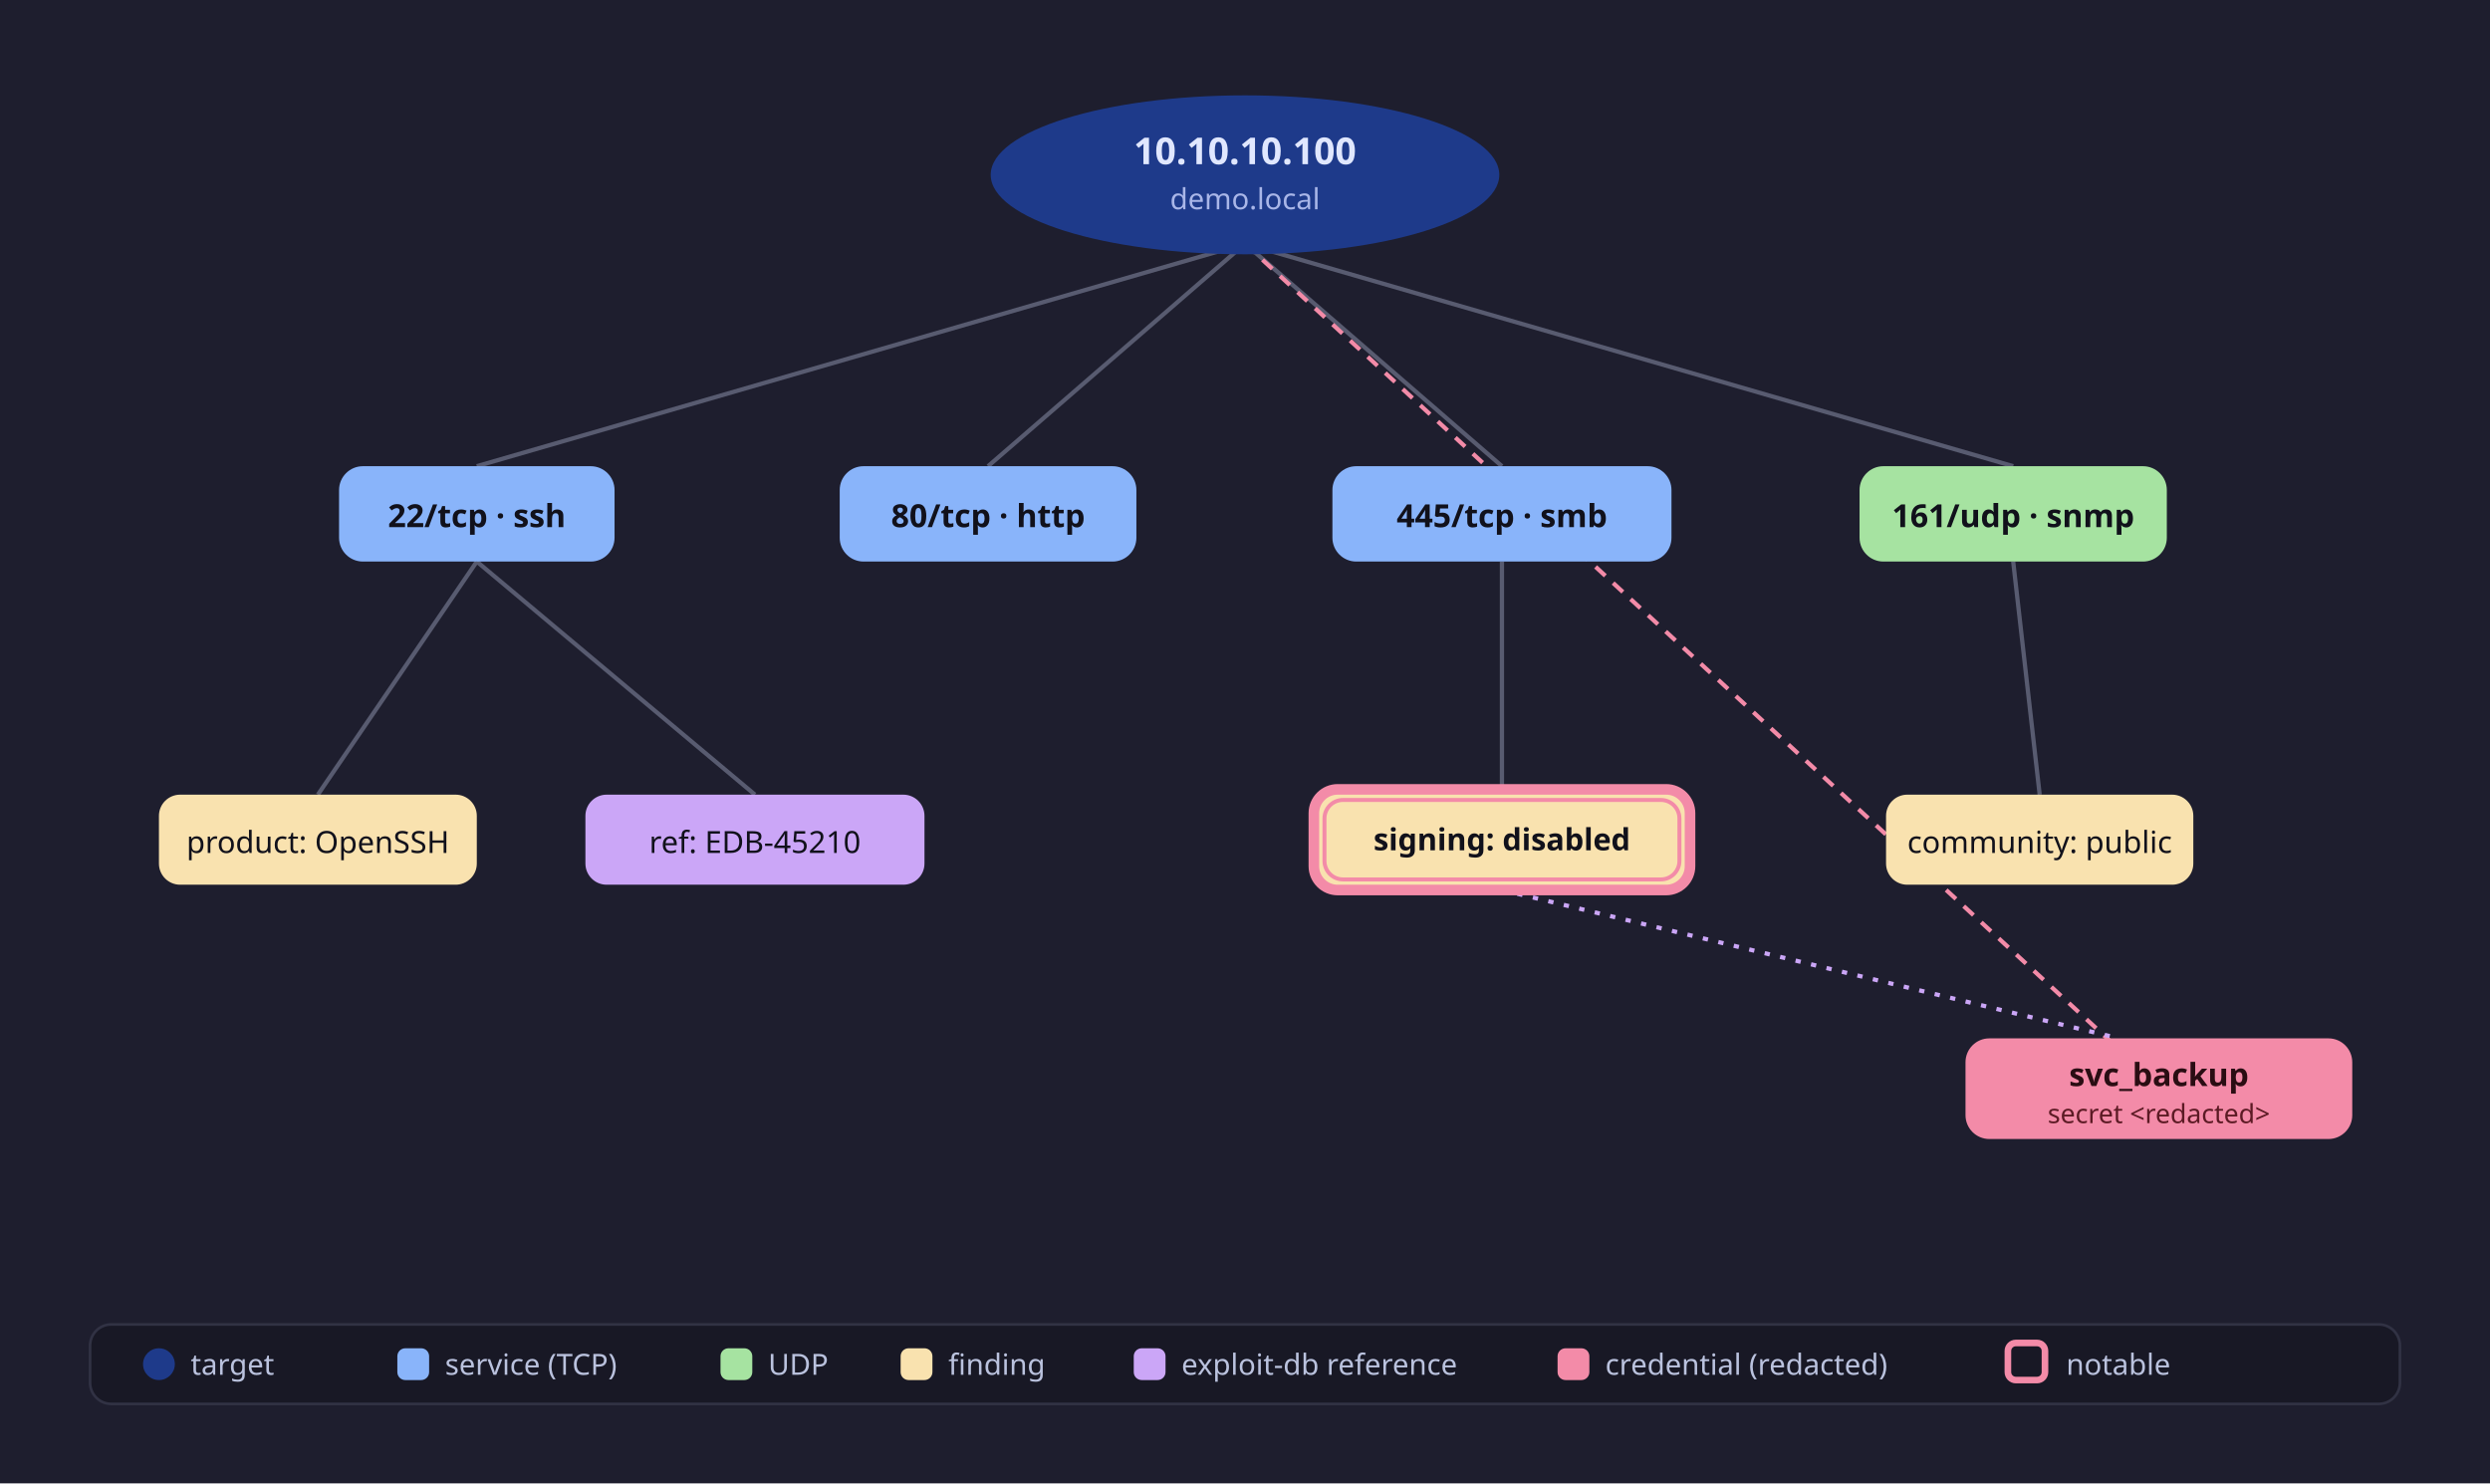
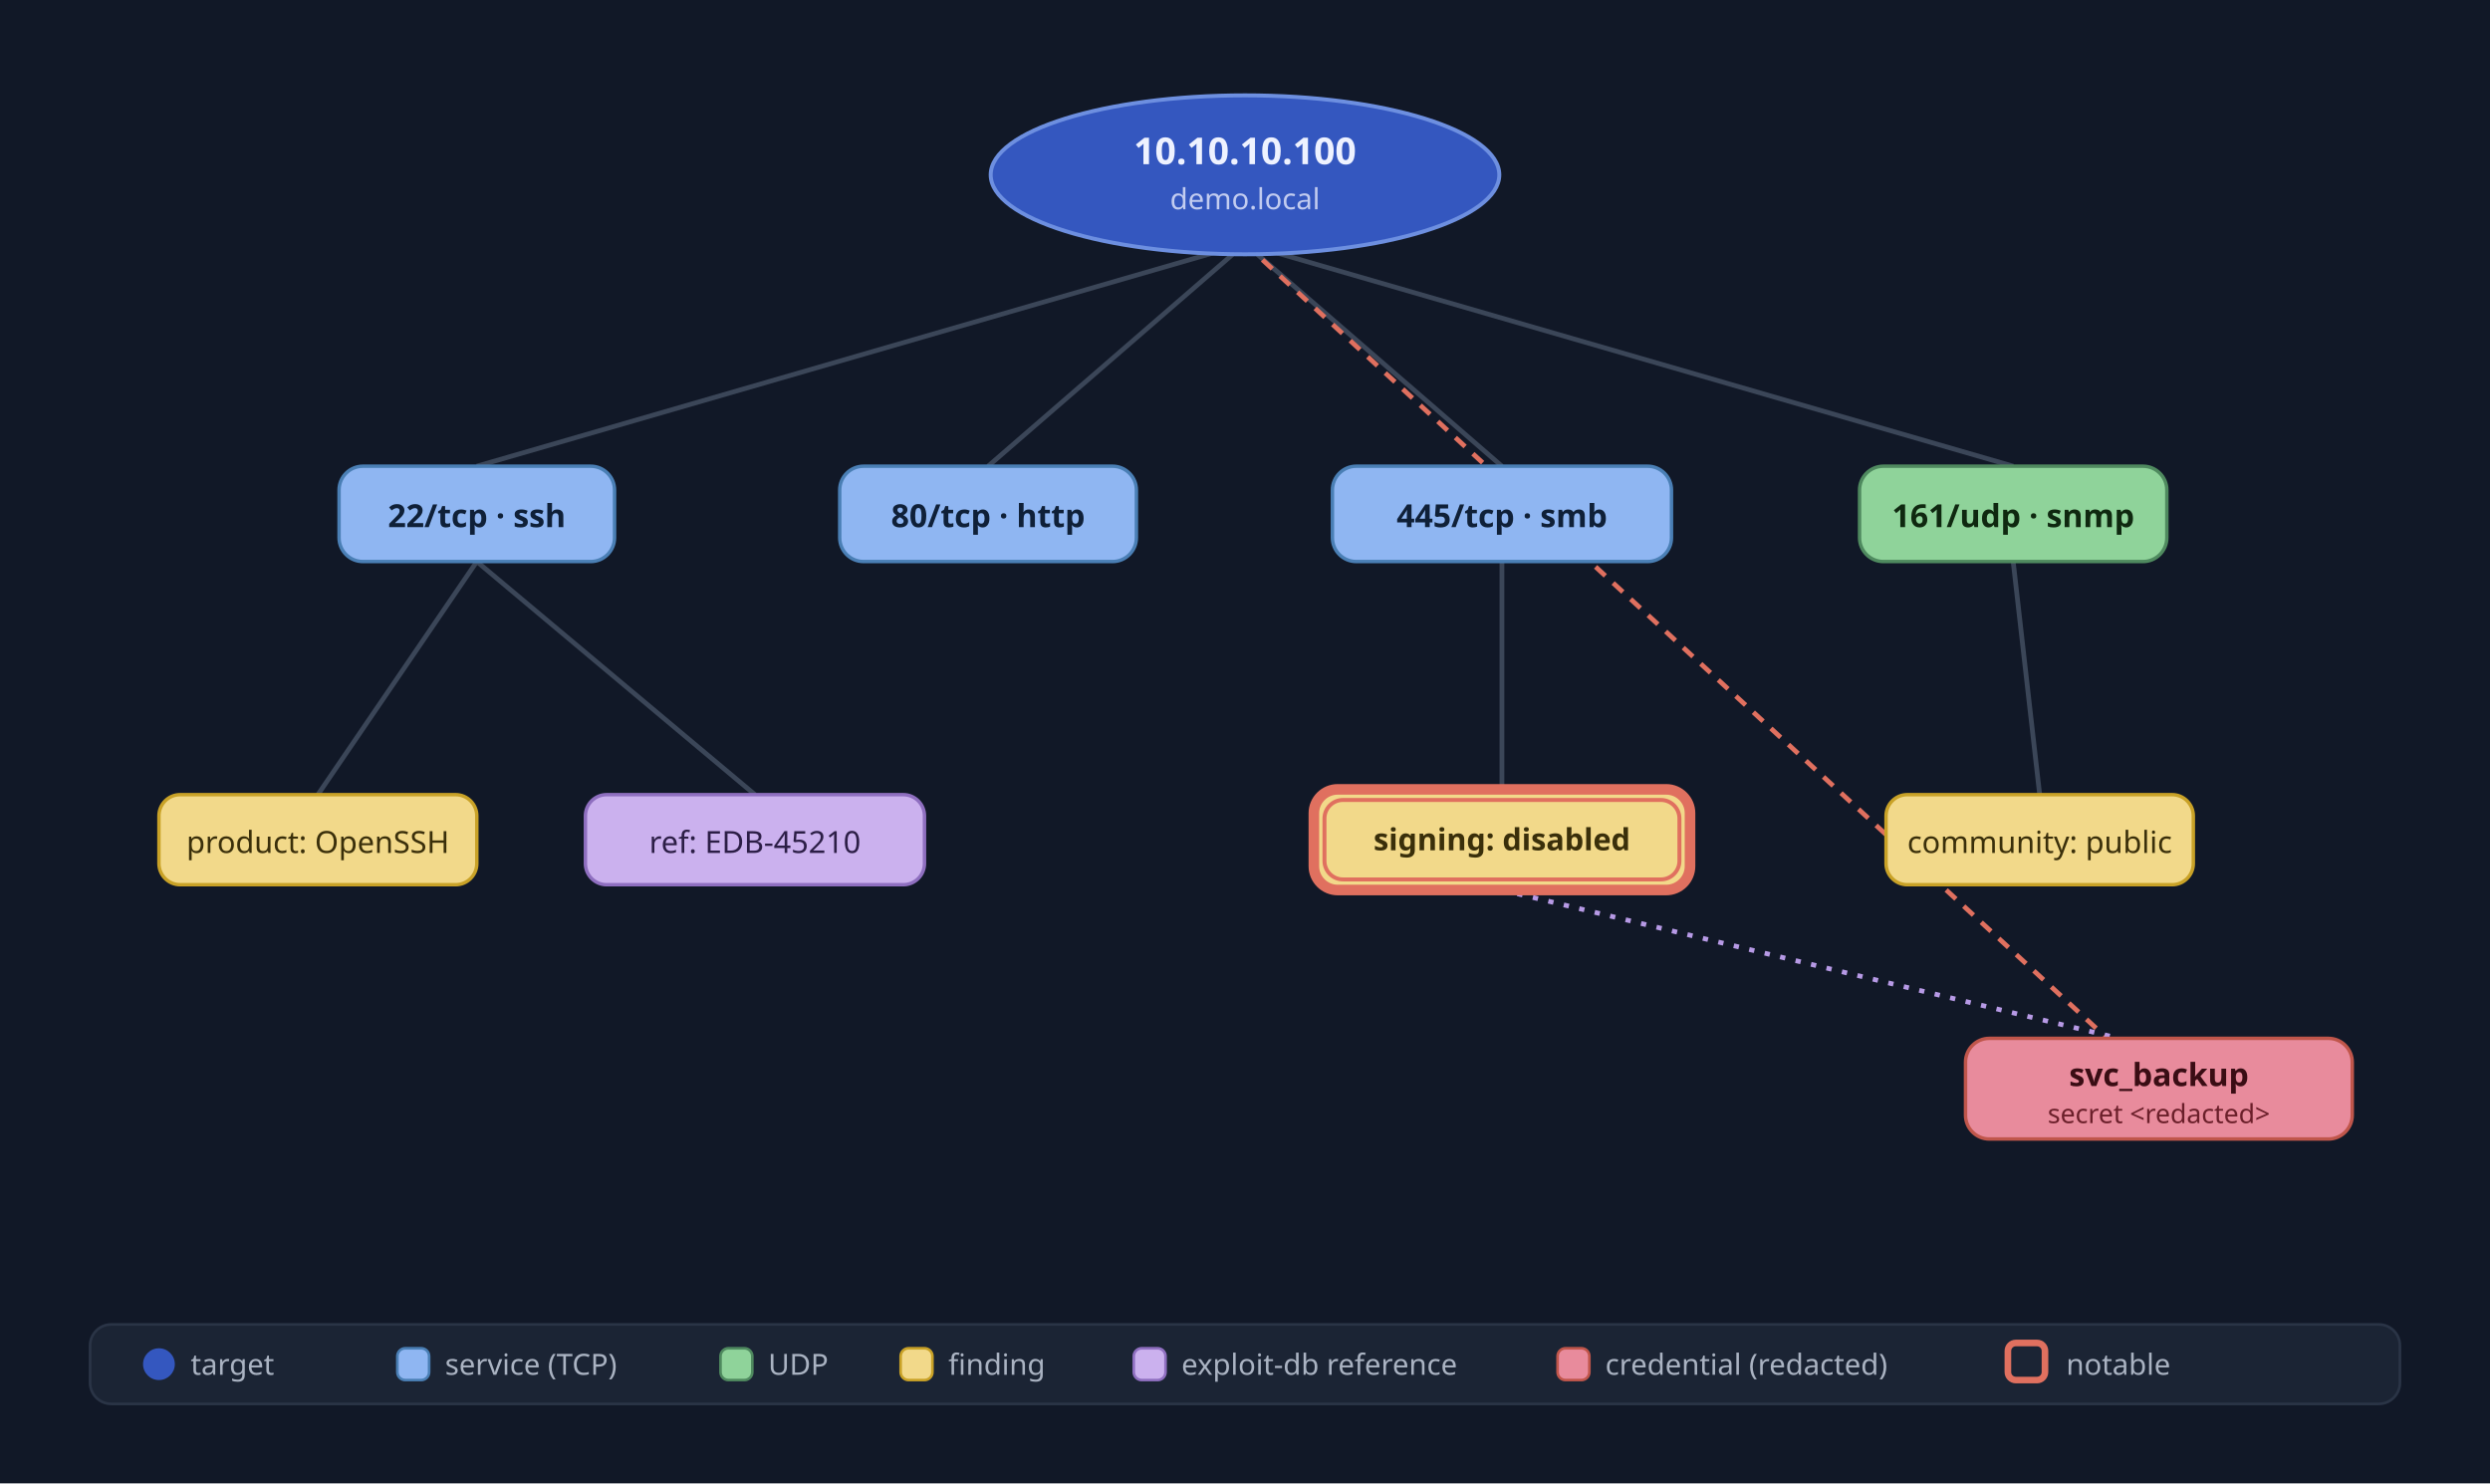
<svg xmlns="http://www.w3.org/2000/svg" viewBox="0 0 940 560" font-family="'Segoe UI',system-ui,sans-serif">
-   <rect width="940" height="560" fill="#1e1e2e" />
-   <g stroke="#585b70" stroke-width="1.6" fill="none">
+   <rect width="940" height="560" fill="#111827" />
+   <g stroke="#3b4658" stroke-width="1.8" fill="none">
    <line x1="470" y1="92" x2="180" y2="176" />
    <line x1="470" y1="92" x2="373" y2="176" />
    <line x1="470" y1="92" x2="567" y2="176" />
    <line x1="470" y1="92" x2="760" y2="176" />
    <line x1="180" y1="212" x2="120" y2="300" />
    <line x1="180" y1="212" x2="285" y2="300" />
    <line x1="567" y1="212" x2="567" y2="300" />
    <line x1="760" y1="212" x2="770" y2="300" />
  </g>
-   <line x1="470" y1="92" x2="815" y2="410" stroke="#f38ba8" stroke-width="1.6" stroke-dasharray="5 4" />
-   <line x1="567" y1="336" x2="800" y2="392" stroke="#cba6f7" stroke-width="1.6" stroke-dasharray="2 4" />
-   <ellipse cx="470" cy="66" rx="96" ry="30" fill="#1e3a8a" />
-   <text x="470" y="62" fill="#e0e7ff" font-size="14" font-weight="600" text-anchor="middle">10.10.10.100</text>
-   <text x="470" y="79" fill="#a9b6e8" font-size="11" text-anchor="middle">demo.local</text>
+   <line x1="470" y1="92" x2="815" y2="410" stroke="#e0705f" stroke-width="1.8" stroke-dasharray="5 4" />
+   <line x1="567" y1="336" x2="800" y2="392" stroke="#b79ae6" stroke-width="1.8" stroke-dasharray="2 4" />
+   <ellipse cx="470" cy="66" rx="96" ry="30" fill="#3457bf" stroke="#6d8fe0" stroke-width="1.5" />
+   <text x="470" y="62" fill="#eef2ff" font-size="14" font-weight="600" text-anchor="middle">10.10.10.100</text>
+   <text x="470" y="79" fill="#c2ccf0" font-size="11" text-anchor="middle">demo.local</text>
  <g font-size="12" font-weight="600" text-anchor="middle">
    <g>
-       <rect x="128" y="176" width="104" height="36" rx="9" fill="#89b4fa" />
-       <text x="180" y="199" fill="#11111b">22/tcp · ssh</text>
+       <rect x="128" y="176" width="104" height="36" rx="9" fill="#8fb6f2" stroke="#4a7fb5" stroke-width="1.3" />
+       <text x="180" y="199" fill="#0f2038">22/tcp · ssh</text>
    </g>
    <g>
-       <rect x="317" y="176" width="112" height="36" rx="9" fill="#89b4fa" />
-       <text x="373" y="199" fill="#11111b">80/tcp · http</text>
+       <rect x="317" y="176" width="112" height="36" rx="9" fill="#8fb6f2" stroke="#4a7fb5" stroke-width="1.3" />
+       <text x="373" y="199" fill="#0f2038">80/tcp · http</text>
    </g>
    <g>
-       <rect x="503" y="176" width="128" height="36" rx="9" fill="#89b4fa" />
-       <text x="567" y="199" fill="#11111b">445/tcp · smb</text>
+       <rect x="503" y="176" width="128" height="36" rx="9" fill="#8fb6f2" stroke="#4a7fb5" stroke-width="1.3" />
+       <text x="567" y="199" fill="#0f2038">445/tcp · smb</text>
    </g>
    <g>
-       <rect x="702" y="176" width="116" height="36" rx="9" fill="#a6e3a1" />
-       <text x="760" y="199" fill="#11111b">161/udp · snmp</text>
+       <rect x="702" y="176" width="116" height="36" rx="9" fill="#8fd39a" stroke="#4f8a5f" stroke-width="1.3" />
+       <text x="760" y="199" fill="#0f2810">161/udp · snmp</text>
    </g>
  </g>
  <g font-size="11.5" text-anchor="middle">
    <g>
-       <rect x="60" y="300" width="120" height="34" rx="8" fill="#f9e2af" />
-       <text x="120" y="322" fill="#11111b">product: OpenSSH</text>
+       <rect x="60" y="300" width="120" height="34" rx="8" fill="#f2d98a" stroke="#c9a227" stroke-width="1.3" />
+       <text x="120" y="322" fill="#3a2f0a">product: OpenSSH</text>
    </g>
    <g>
-       <rect x="221" y="300" width="128" height="34" rx="8" fill="#cba6f7" />
-       <text x="285" y="322" fill="#11111b">ref: EDB-45210</text>
+       <rect x="221" y="300" width="128" height="34" rx="8" fill="#cbb1ee" stroke="#8f6fc0" stroke-width="1.3" />
+       <text x="285" y="322" fill="#2c1e46">ref: EDB-45210</text>
    </g>
    <g>
-       <rect x="496" y="298" width="142" height="38" rx="9" fill="#f9e2af" stroke="#f38ba8" stroke-width="4" />
-       <rect x="500" y="302" width="134" height="30" rx="7" fill="none" stroke="#f38ba8" stroke-width="1.5" />
-       <text x="567" y="321" fill="#11111b" font-weight="600">signing: disabled</text>
+       <rect x="496" y="298" width="142" height="38" rx="9" fill="#f2d98a" stroke="#e0705f" stroke-width="4" />
+       <rect x="500" y="302" width="134" height="30" rx="7" fill="none" stroke="#e0705f" stroke-width="1.5" />
+       <text x="567" y="321" fill="#3a2f0a" font-weight="600">signing: disabled</text>
    </g>
    <g>
-       <rect x="712" y="300" width="116" height="34" rx="8" fill="#f9e2af" />
-       <text x="770" y="322" fill="#11111b">community: public</text>
+       <rect x="712" y="300" width="116" height="34" rx="8" fill="#f2d98a" stroke="#c9a227" stroke-width="1.3" />
+       <text x="770" y="322" fill="#3a2f0a">community: public</text>
    </g>
    <g>
-       <rect x="742" y="392" width="146" height="38" rx="9" fill="#f38ba8" />
-       <text x="815" y="410" fill="#2a0d13" font-size="12" font-weight="600">svc_backup</text>
-       <text x="815" y="424" fill="#5c1a24" font-size="10">secret &lt;redacted&gt;</text>
+       <rect x="742" y="392" width="146" height="38" rx="9" fill="#e88b9c" stroke="#c0564b" stroke-width="1.3" />
+       <text x="815" y="410" fill="#3a0d14" font-size="12" font-weight="600">svc_backup</text>
+       <text x="815" y="424" fill="#6b1f2a" font-size="10">secret &lt;redacted&gt;</text>
    </g>
  </g>
-   <g font-size="11" fill="#bac2de">
-     <rect x="34" y="500" width="872" height="30" rx="8" fill="#181825" stroke="#313244" />
-     <circle cx="60" cy="515" r="6" fill="#1e3a8a" />
+   <g font-size="11" fill="#aab3c2">
+     <rect x="34" y="500" width="872" height="30" rx="8" fill="#1b2434" stroke="#2a3446" />
+     <circle cx="60" cy="515" r="6" fill="#3457bf" />
    <text x="72" y="519">target</text>
-     <rect x="150" y="509" width="12" height="12" rx="3" fill="#89b4fa" />
+     <rect x="150" y="509" width="12" height="12" rx="3" fill="#8fb6f2" stroke="#4a7fb5" />
    <text x="168" y="519">service (TCP)</text>
-     <rect x="272" y="509" width="12" height="12" rx="3" fill="#a6e3a1" />
+     <rect x="272" y="509" width="12" height="12" rx="3" fill="#8fd39a" stroke="#4f8a5f" />
    <text x="290" y="519">UDP</text>
-     <rect x="340" y="509" width="12" height="12" rx="3" fill="#f9e2af" />
+     <rect x="340" y="509" width="12" height="12" rx="3" fill="#f2d98a" stroke="#c9a227" />
    <text x="358" y="519">finding</text>
-     <rect x="428" y="509" width="12" height="12" rx="3" fill="#cba6f7" />
+     <rect x="428" y="509" width="12" height="12" rx="3" fill="#cbb1ee" stroke="#8f6fc0" />
    <text x="446" y="519">exploit-db reference</text>
-     <rect x="588" y="509" width="12" height="12" rx="3" fill="#f38ba8" />
+     <rect x="588" y="509" width="12" height="12" rx="3" fill="#e88b9c" stroke="#c0564b" />
    <text x="606" y="519">credential (redacted)</text>
-     <rect x="758" y="507" width="14" height="14" rx="3" fill="none" stroke="#f38ba8" stroke-width="2.5" />
+     <rect x="758" y="507" width="14" height="14" rx="3" fill="none" stroke="#e0705f" stroke-width="2.5" />
    <text x="780" y="519">notable</text>
  </g>
</svg>
